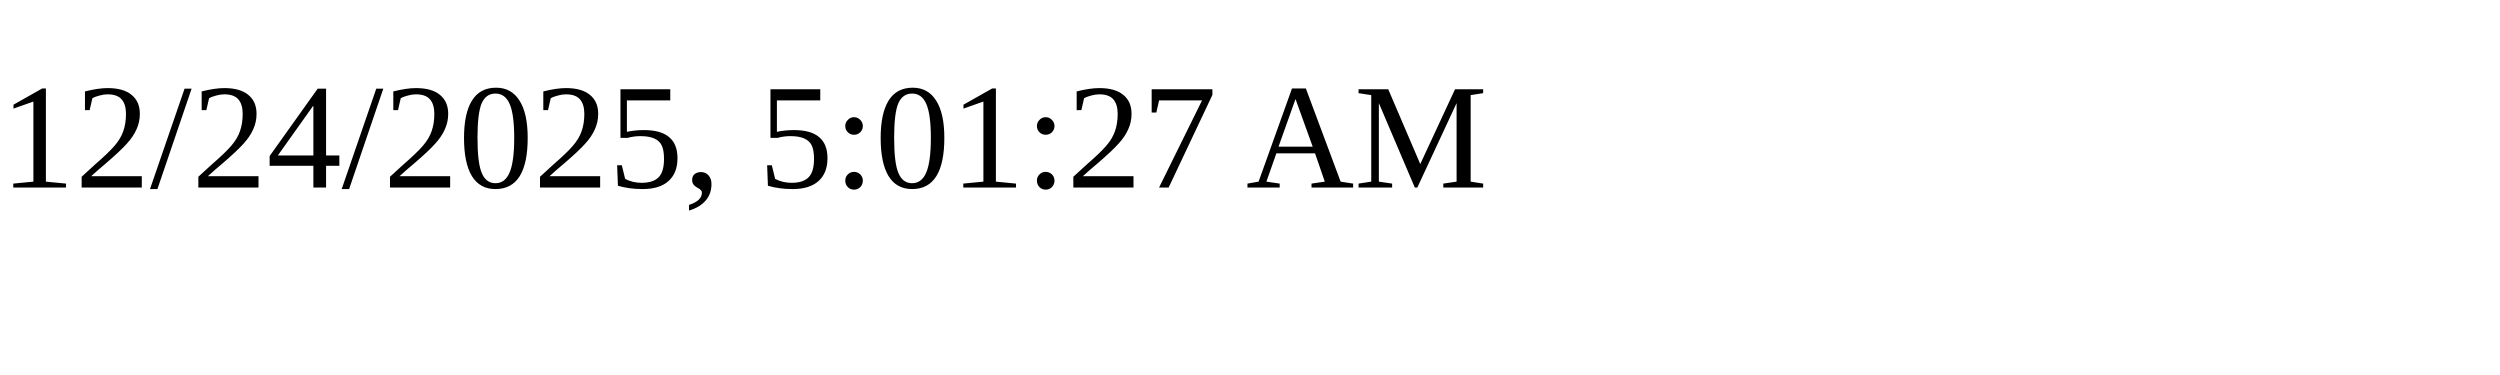
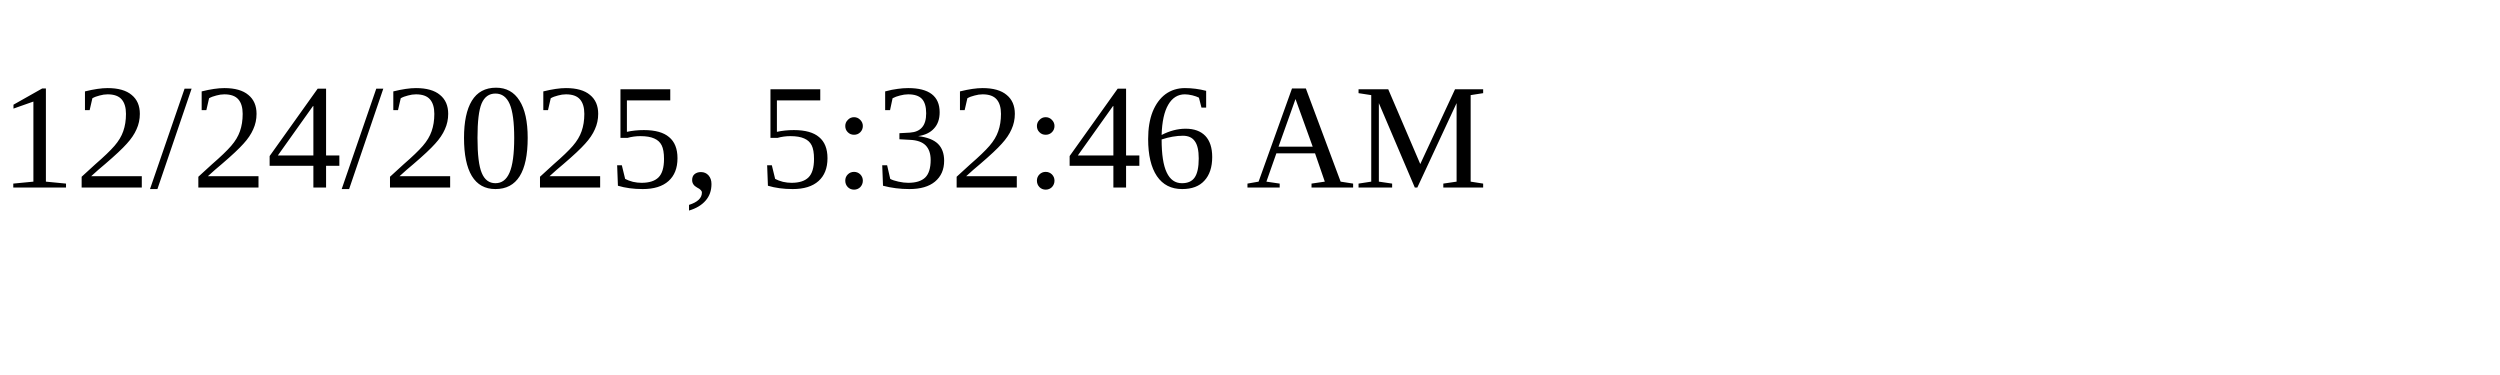
<svg xmlns="http://www.w3.org/2000/svg" height="30" width="200">
-   <text x="0" y="15">12/24/2025, 5:01:27 AM</text>
+   <text x="0" y="15">12/24/2025, 5:32:46 AM</text>
</svg>
